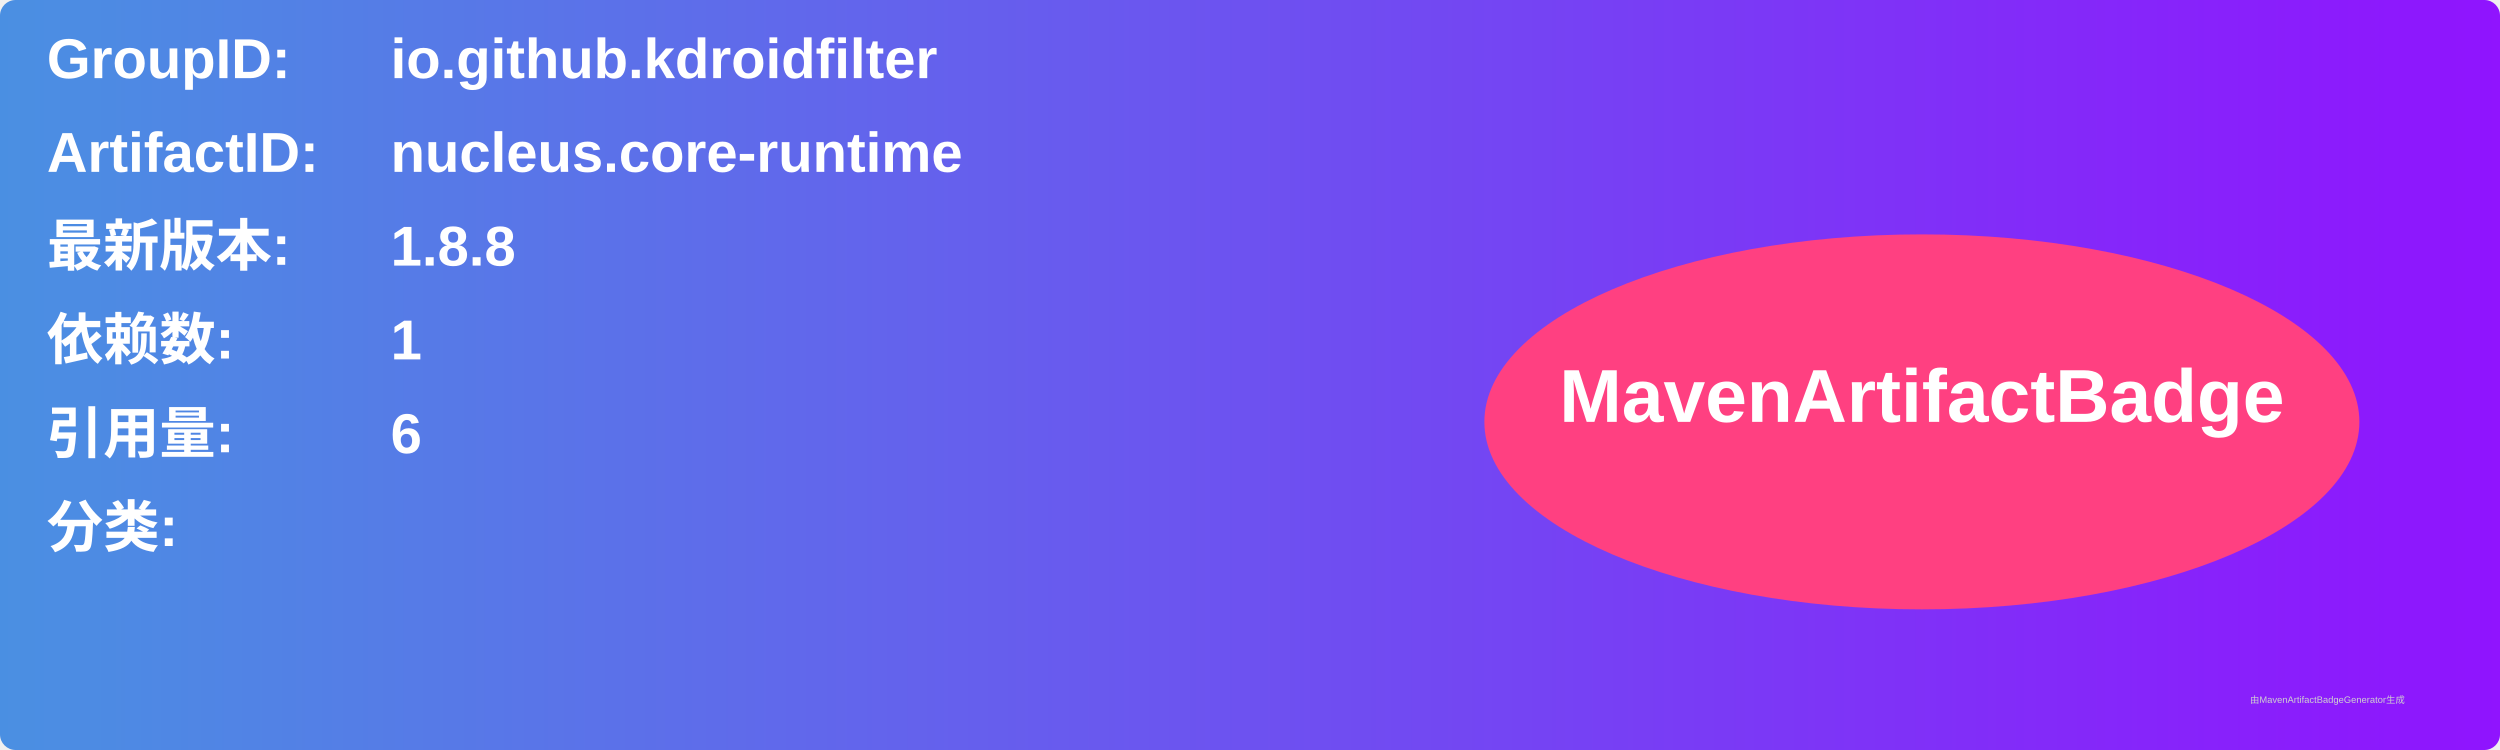
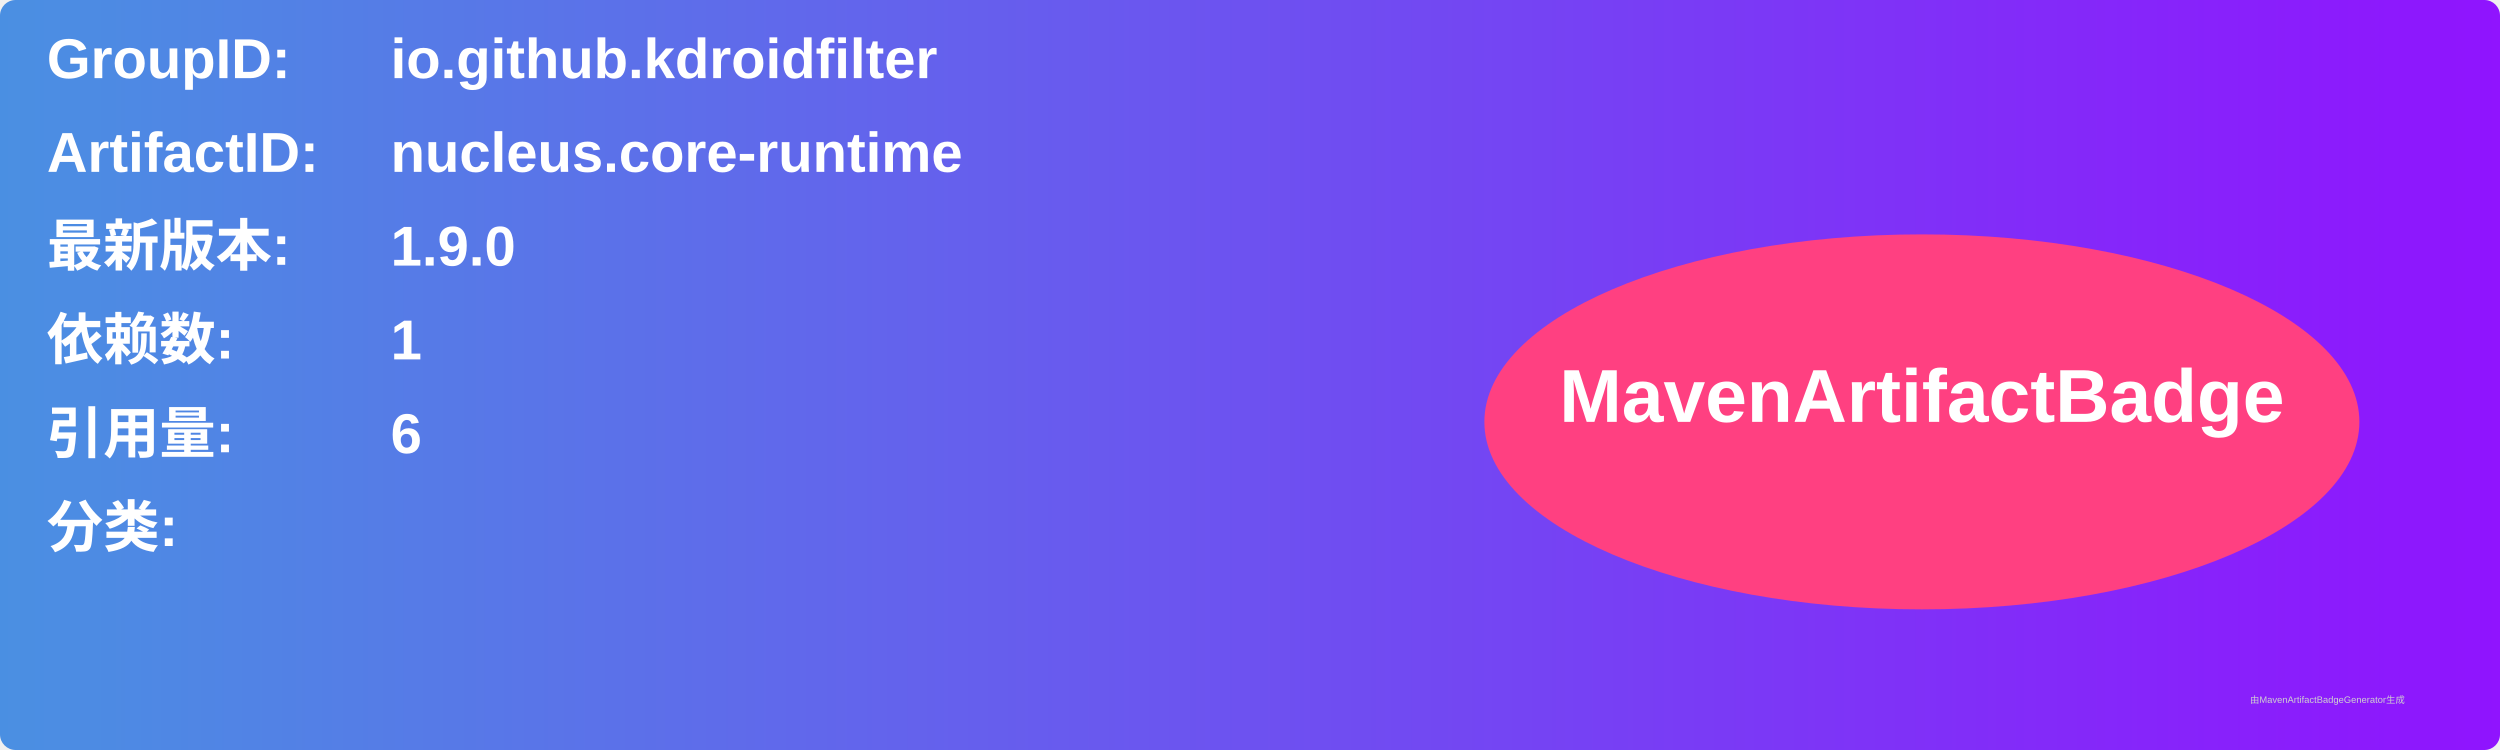
<svg xmlns="http://www.w3.org/2000/svg" width="800" height="240" viewBox="0 0 800 240">
  <linearGradient id="grad" x1="0%" y1="0%" x2="100%" y2="0%">
    <stop offset="0%" stop-color="#4a90e2" />
    <stop offset="100%" stop-color="#9013fe" />
  </linearGradient>
  <rect width="100%" height="100%" rx="5" ry="5" fill="url(#grad)" />
  <g transform="translate(15, 15)">
    <text x="0" y="10" font-family="Arial" font-size="18" fill="white" font-weight="bold" width="260">GroupID:</text>
    <text x="110" y="10" font-family="Arial" font-size="18" fill="white" font-weight="bold" width="460">io.github.kdroidfilter</text>
    <text x="0" y="40" font-family="Arial" font-size="18" fill="white" font-weight="bold" width="260">ArtifactID:</text>
    <text x="110" y="40" font-family="Arial" font-size="18" fill="white" font-weight="bold" width="460">nucleus.core-runtime</text>
    <text x="0" y="70" font-family="Arial" font-size="18" fill="white" font-weight="bold">最新版本:</text>
    <text x="110" y="70" font-family="Arial" font-size="18" fill="white" font-weight="bold">
-       <tspan font-weight="bold">1.8.8</tspan>
+       <tspan font-weight="bold">1.9.0</tspan>
    </text>
    <text x="0" y="100" font-family="Arial" font-size="18" fill="white" font-weight="bold">依赖数: </text>
    <text x="110" y="100" font-family="Arial" font-size="18" fill="white">
      <tspan font-weight="bold">1</tspan>
    </text>
    <text x="0" y="130" font-family="Arial" font-size="18" fill="white" font-weight="bold">引用量: </text>
    <text x="110" y="130" font-family="Arial" font-size="18" fill="white">
      <tspan font-weight="bold">6</tspan>
    </text>
    <text x="0" y="160" font-family="Arial" font-size="18" fill="white" font-weight="bold">分类:</text>
    <text x="10" y="190" font-family="Arial" font-size="10" fill="white">
      <tspan font-weight="bold" />
    </text>
    <ellipse cx="600" cy="120" rx="140" ry="60" fill="#ff4081" />
    <text x="600" y="120" text-anchor="middle" font-family="Arial" font-size="24" fill="white" font-weight="bold">MavenArtifactBadge</text>
  </g>
  <text x="720" y="225" font-family="Arial" font-size="3" fill="#d0d0d0">由MavenArtifactBadgeGenerator生成</text>
</svg>
